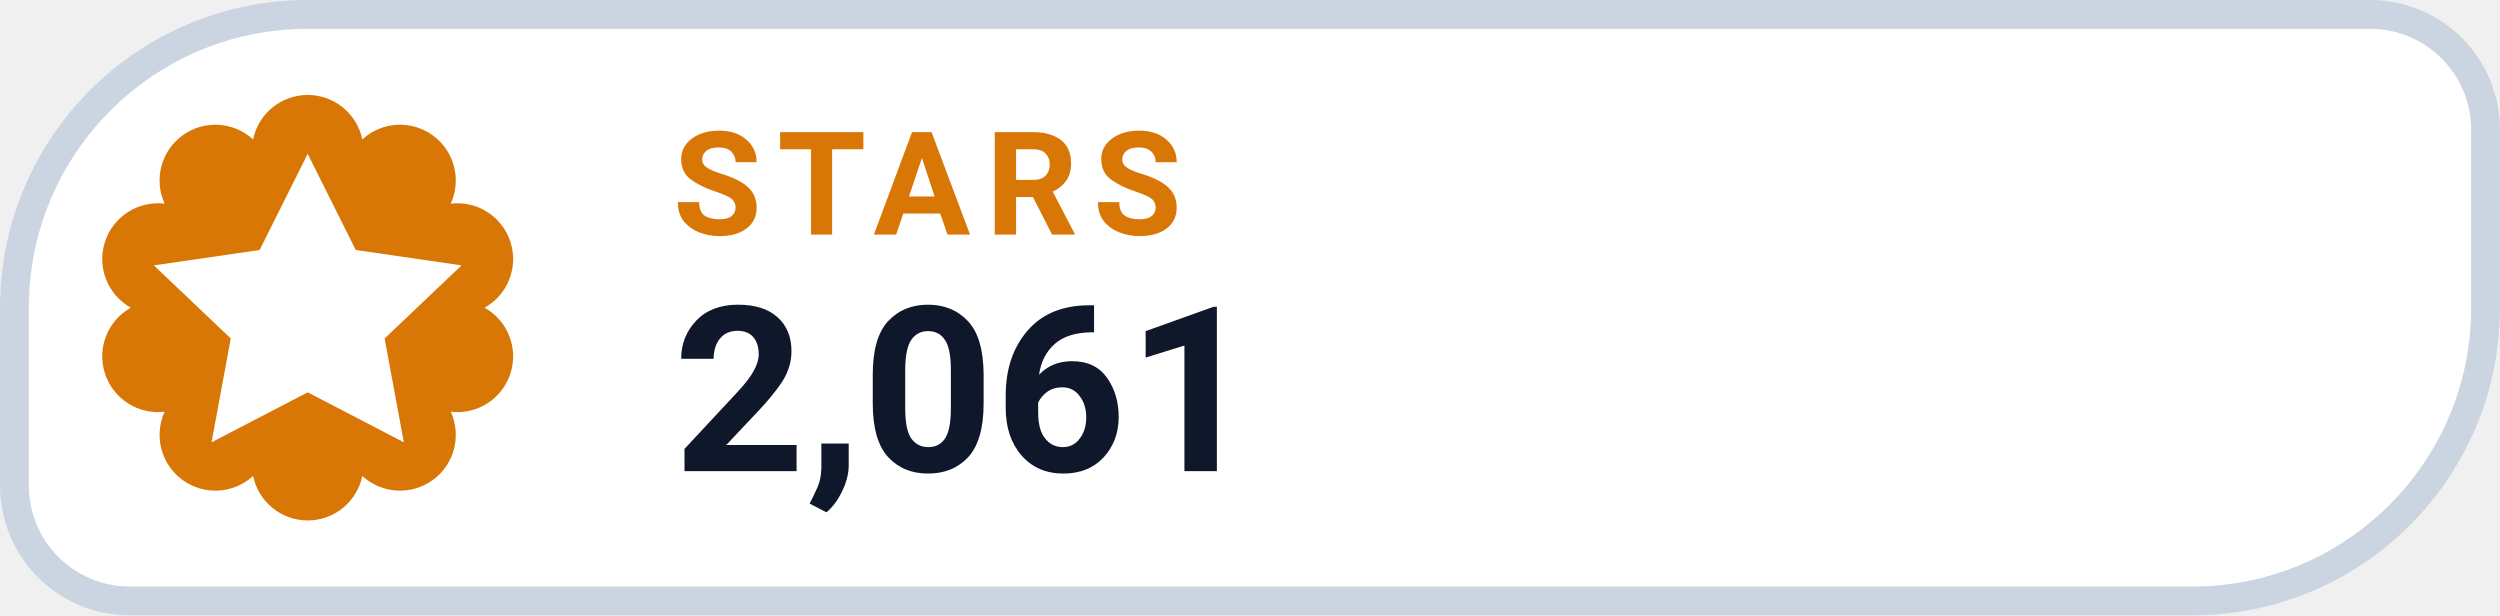
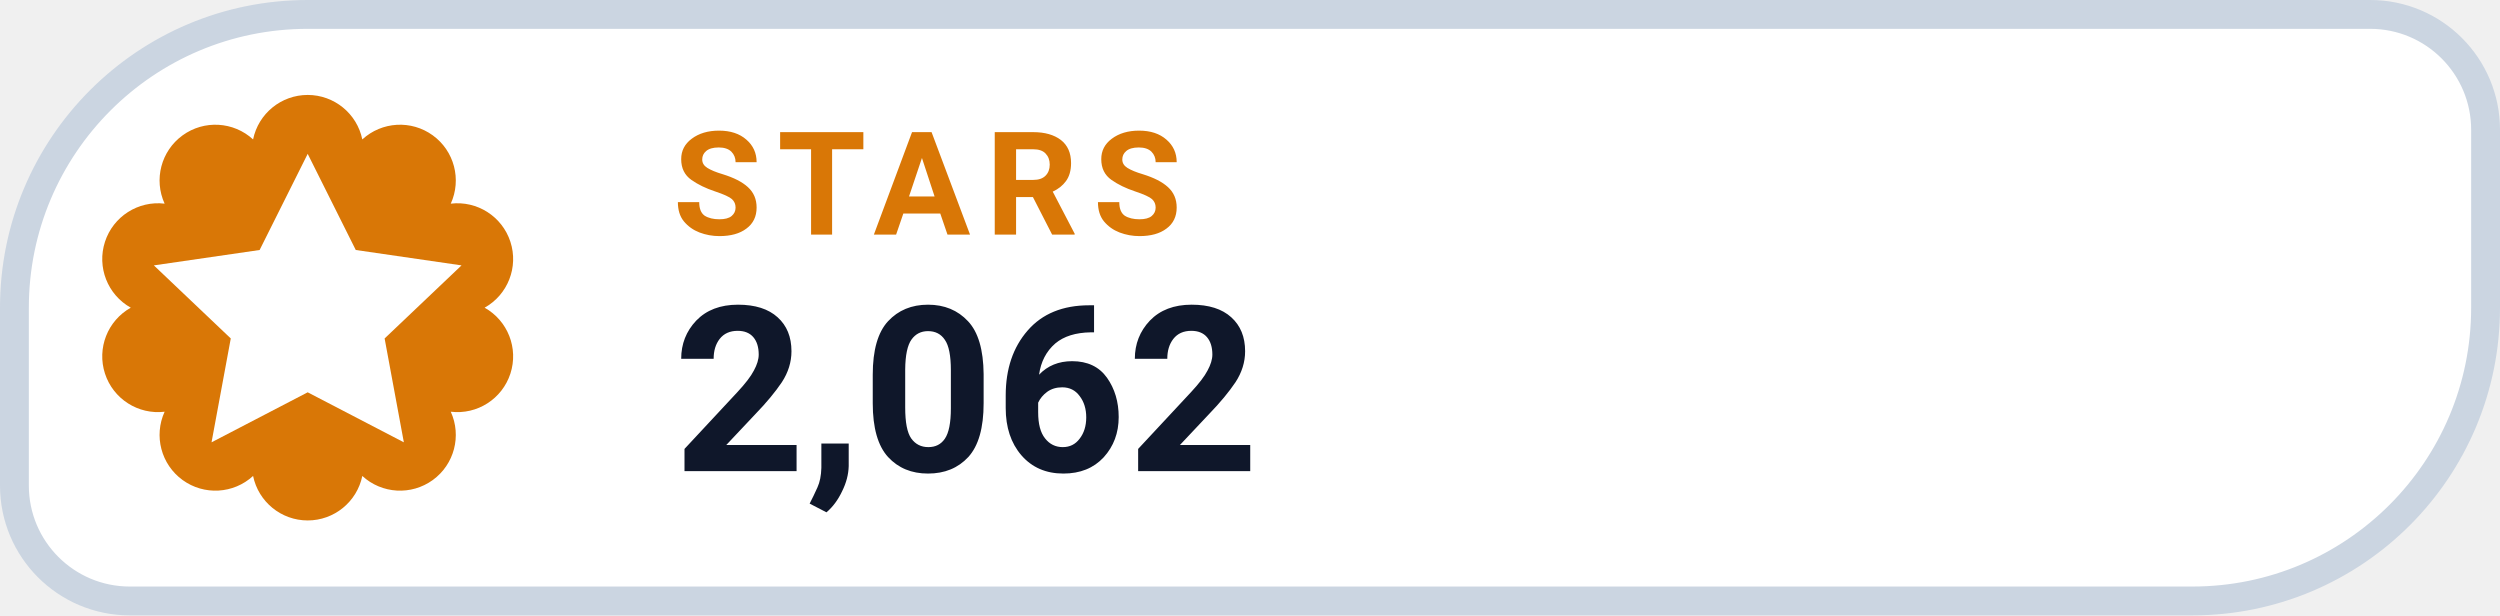
- <svg xmlns="http://www.w3.org/2000/svg" width="130" height="32" viewBox="0 0 130 32" role="img" aria-label="STARS 2,061">
+ <svg xmlns="http://www.w3.org/2000/svg" width="130" height="32" viewBox="0 0 130 32" role="img" aria-label="STARS 2,062">
  <path d="M 16.00 0.75 H 123.25 A 6.00 6.00 0 0 1 129.25 6.75 V 16.00 A 15.25 15.25 0 0 1 114.00 31.25 H 6.75 A 6.00 6.00 0 0 1 0.75 25.25 V 16.00 A 15.25 15.25 0 0 1 16.00 0.75 Z" fill="#FFFFFF" stroke="#CBD5E1" stroke-width="1.5" />
  <path d="M 13.16 7.25 A 2.90 2.90 0 0 1 18.84 7.25 A 2.90 2.90 0 0 1 23.44 10.59 A 2.90 2.90 0 0 1 25.20 16.00 A 2.90 2.90 0 0 1 23.44 21.41 A 2.90 2.90 0 0 1 18.84 24.75 A 2.90 2.90 0 0 1 13.16 24.75 A 2.90 2.90 0 0 1 8.56 21.41 A 2.90 2.90 0 0 1 6.80 16.00 A 2.90 2.90 0 0 1 8.56 10.59 A 2.90 2.90 0 0 1 13.16 7.25 Z" fill="#D97706" />
  <g transform="translate(16 16)" style="color:#FFFFFF;">
    <path d="M0 -8 l2.5 5 5.5 .8 -4 3.8 1 5.4 -5 -2.6 -5 2.6 1 -5.4 -4 -3.8 5.5 -.8 Z" fill="currentColor" />
  </g>
  <text x="35" y="12.2" fill="#D97706" font-family="-apple-system,BlinkMacSystemFont,'Segoe UI',Roboto,Helvetica,Arial,sans-serif" font-size="7.5" font-weight="700" letter-spacing=".8">STARS</text>
-   <text x="35" y="24.5" fill="#0F172A" font-family="-apple-system,BlinkMacSystemFont,'Segoe UI',Roboto,Helvetica,Arial,sans-serif" font-size="12" font-weight="750">2,061</text>
+   <text x="35" y="24.5" fill="#0F172A" font-family="-apple-system,BlinkMacSystemFont,'Segoe UI',Roboto,Helvetica,Arial,sans-serif" font-size="12" font-weight="750">2,062</text>
</svg>
